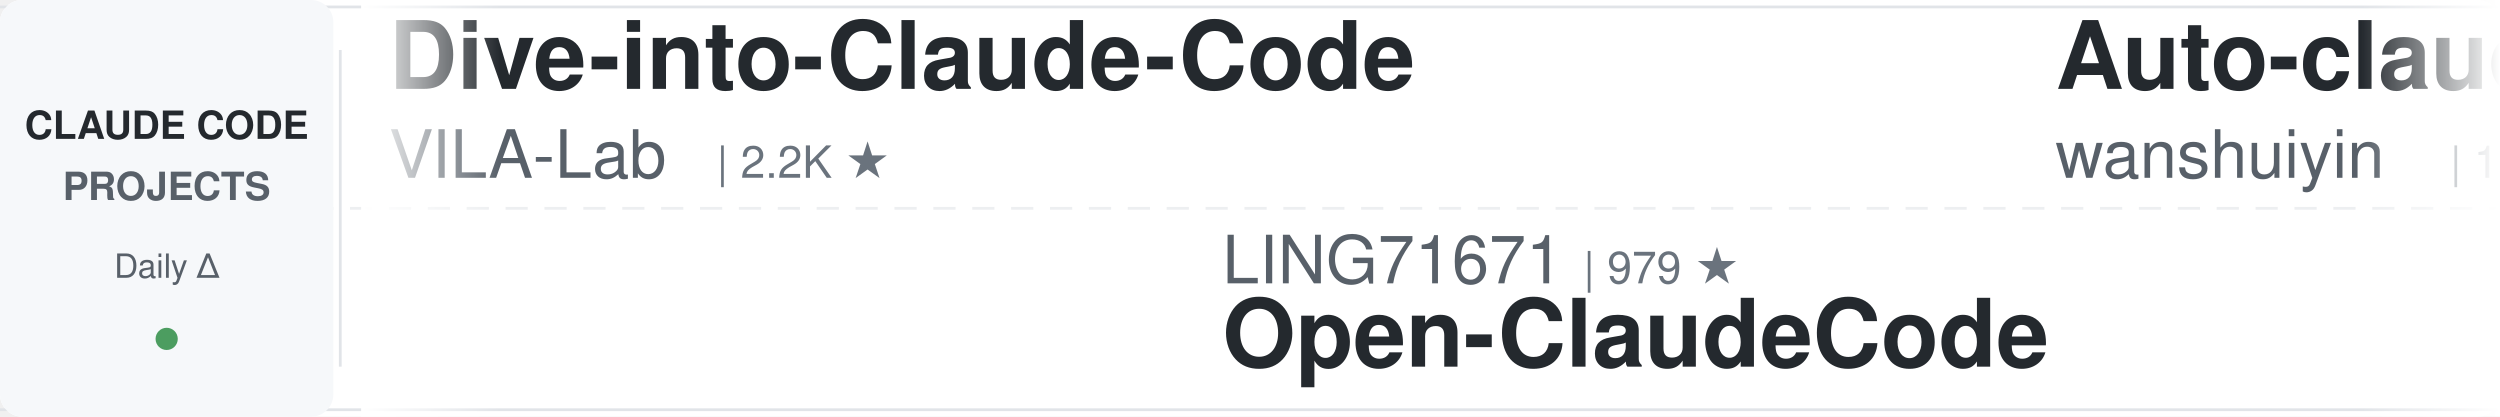
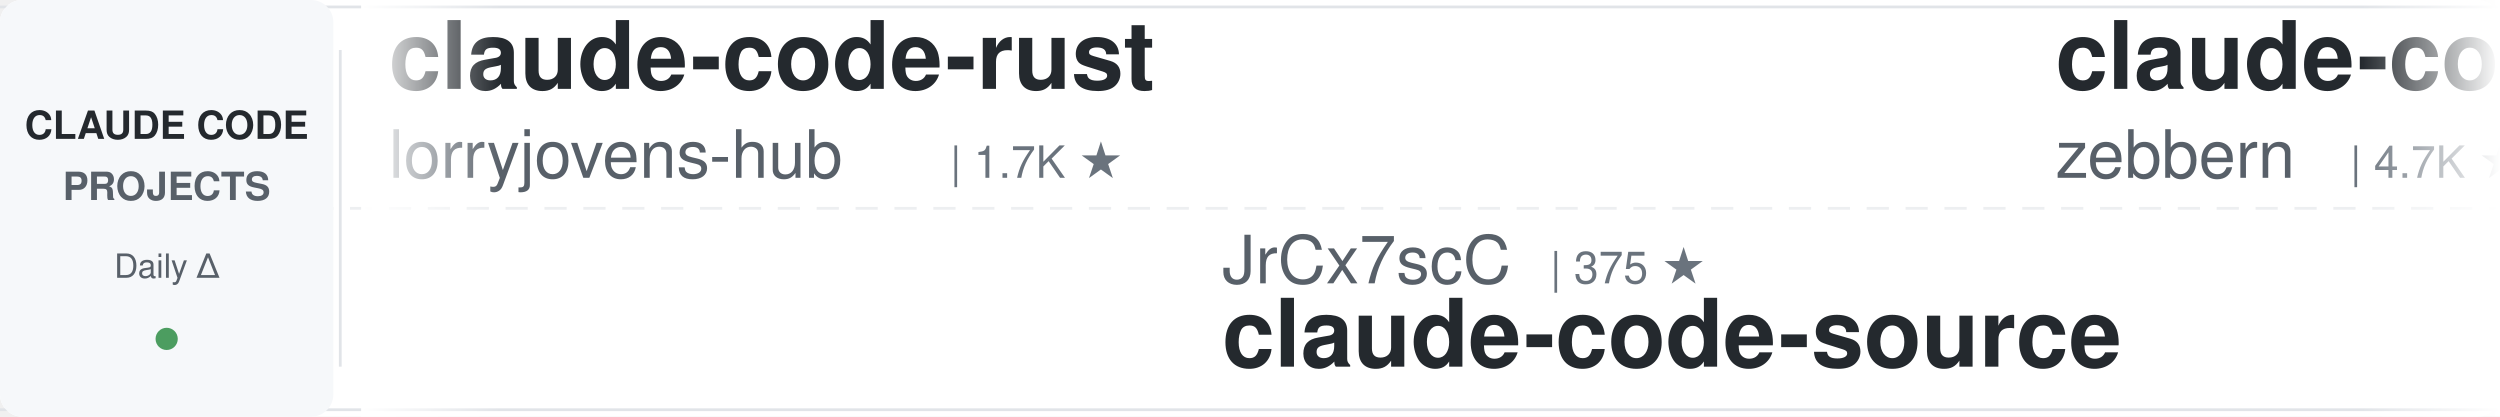
<svg xmlns="http://www.w3.org/2000/svg" width="900" height="150">
  <defs>
    <linearGradient id="leftFade" x1="0%" y1="0%" x2="100%" y2="0%">
      <stop offset="0%" style="stop-color:#ffffff;stop-opacity:1" />
      <stop offset="100%" style="stop-color:#ffffff;stop-opacity:0" />
    </linearGradient>
    <linearGradient id="rightFade" x1="0%" y1="0%" x2="100%" y2="0%">
      <stop offset="0%" style="stop-color:#ffffff;stop-opacity:0" />
      <stop offset="100%" style="stop-color:#ffffff;stop-opacity:1" />
    </linearGradient>
  </defs>
  <rect width="900" height="150" fill="#ffffff" rx="8" />
  <rect x="0" y="2" width="900" height="1" fill="#e1e4e8" />
  <rect x="0" y="147" width="900" height="1" fill="#e1e4e8" />
  <line x1="0" y1="75" x2="900" y2="75" stroke="#e1e4e8" stroke-width="1" stroke-dasharray="8 6" opacity="0.6" />
  <rect x="0" y="0" width="120" height="150" fill="#f6f8fa" rx="8" />
  <text x="60" y="50" font-family="-apple-system, BlinkMacSystemFont, 'Segoe UI', Helvetica, Arial, sans-serif" font-size="14" font-weight="600" fill="#24292e" text-anchor="middle">CLAUDE CODE</text>
  <text x="60" y="72" font-family="-apple-system, BlinkMacSystemFont, 'Segoe UI', Helvetica, Arial, sans-serif" font-size="14" font-weight="600" fill="#586069" text-anchor="middle">PROJECTS</text>
  <text x="60" y="100" font-family="-apple-system, BlinkMacSystemFont, 'Segoe UI', Helvetica, Arial, sans-serif" font-size="12" font-weight="500" fill="#586069" text-anchor="middle">Daily Δ</text>
  <circle cx="60" cy="122" r="4" fill="#22863a" opacity="0.8" />
  <rect x="122" y="18" width="1" height="114" fill="#e1e4e8" />
  <clipPath id="tickerClip">
    <rect x="130" y="0" width="770" height="150" />
  </clipPath>
  <g clip-path="url(#tickerClip)">
    <g id="tickerItems">
      <animateTransform attributeName="transform" attributeType="XML" type="translate" from="0 0" to="-3000 0" dur="54s" repeatCount="indefinite" />
      <g transform="translate(0, 0)">
-         <text x="140" y="32" font-family="-apple-system, BlinkMacSystemFont, 'Segoe UI', Helvetica, Arial, sans-serif" font-size="34" font-weight="600" fill="#24292e">Dive-into-Claude-Code</text>
-         <text x="140" y="64" font-family="-apple-system, BlinkMacSystemFont, 'Segoe UI', Helvetica, Arial, sans-serif" font-size="24" font-weight="400" fill="#586069">VILA-Lab</text>
-         <text x="258" y="64" font-family="-apple-system, BlinkMacSystemFont, 'Segoe UI', Helvetica, Arial, sans-serif" font-size="16" font-weight="500" fill="#6a737d">| 2.2K ★</text>
+         <text x="140" y="32" font-family="-apple-system, BlinkMacSystemFont, 'Segoe UI', Helvetica, Arial, sans-serif" font-size="34" font-weight="600" fill="#24292e">claude-code-rust</text>
+         <text x="140" y="64" font-family="-apple-system, BlinkMacSystemFont, 'Segoe UI', Helvetica, Arial, sans-serif" font-size="24" font-weight="400" fill="#586069">lorryjovens-hub</text>
+         <text x="342" y="64" font-family="-apple-system, BlinkMacSystemFont, 'Segoe UI', Helvetica, Arial, sans-serif" font-size="16" font-weight="500" fill="#6a737d">| 1.7K ★</text>
      </g>
      <g transform="translate(300, 0)">
-         <text x="140" y="102" font-family="-apple-system, BlinkMacSystemFont, 'Segoe UI', Helvetica, Arial, sans-serif" font-size="24" font-weight="400" fill="#586069">LING71671</text>
-         <text x="270" y="102" font-family="-apple-system, BlinkMacSystemFont, 'Segoe UI', Helvetica, Arial, sans-serif" font-size="16" font-weight="500" fill="#6a737d">| 979 ★</text>
-         <text x="140" y="132" font-family="-apple-system, BlinkMacSystemFont, 'Segoe UI', Helvetica, Arial, sans-serif" font-size="34" font-weight="600" fill="#24292e">Open-ClaudeCode</text>
+         <text x="140" y="102" font-family="-apple-system, BlinkMacSystemFont, 'Segoe UI', Helvetica, Arial, sans-serif" font-size="24" font-weight="400" fill="#586069">JrCx7scC</text>
+         <text x="258" y="102" font-family="-apple-system, BlinkMacSystemFont, 'Segoe UI', Helvetica, Arial, sans-serif" font-size="16" font-weight="500" fill="#6a737d">| 375 ★</text>
+         <text x="140" y="132" font-family="-apple-system, BlinkMacSystemFont, 'Segoe UI', Helvetica, Arial, sans-serif" font-size="34" font-weight="600" fill="#24292e">claude-code-source</text>
      </g>
      <g transform="translate(600, 0)">
+         <text x="140" y="32" font-family="-apple-system, BlinkMacSystemFont, 'Segoe UI', Helvetica, Arial, sans-serif" font-size="34" font-weight="600" fill="#24292e">claude-code-guide</text>
+         <text x="140" y="64" font-family="-apple-system, BlinkMacSystemFont, 'Segoe UI', Helvetica, Arial, sans-serif" font-size="24" font-weight="400" fill="#586069">zebbern</text>
+         <text x="246" y="64" font-family="-apple-system, BlinkMacSystemFont, 'Segoe UI', Helvetica, Arial, sans-serif" font-size="16" font-weight="500" fill="#6a737d">| 4.7K ★</text>
+       </g>
+       <g transform="translate(900, 0)">
+         <text x="140" y="102" font-family="-apple-system, BlinkMacSystemFont, 'Segoe UI', Helvetica, Arial, sans-serif" font-size="24" font-weight="400" fill="#586069">musistudio</text>
+         <text x="282" y="102" font-family="-apple-system, BlinkMacSystemFont, 'Segoe UI', Helvetica, Arial, sans-serif" font-size="16" font-weight="500" fill="#6a737d">| 38.0K ★</text>
+         <text x="140" y="132" font-family="-apple-system, BlinkMacSystemFont, 'Segoe UI', Helvetica, Arial, sans-serif" font-size="34" font-weight="600" fill="#24292e">claude-code-router</text>
+       </g>
+       <g transform="translate(1200, 0)">
+         <text x="140" y="32" font-family="-apple-system, BlinkMacSystemFont, 'Segoe UI', Helvetica, Arial, sans-serif" font-size="34" font-weight="600" fill="#24292e">claude-code-telegram</text>
+         <text x="140" y="64" font-family="-apple-system, BlinkMacSystemFont, 'Segoe UI', Helvetica, Arial, sans-serif" font-size="24" font-weight="400" fill="#586069">overwirehq</text>
+         <text x="282" y="64" font-family="-apple-system, BlinkMacSystemFont, 'Segoe UI', Helvetica, Arial, sans-serif" font-size="16" font-weight="500" fill="#6a737d">| 2.8K ★</text>
+       </g>
+       <g transform="translate(1500, 0)">
+         <text x="140" y="102" font-family="-apple-system, BlinkMacSystemFont, 'Segoe UI', Helvetica, Arial, sans-serif" font-size="24" font-weight="400" fill="#586069">Alishahryar1</text>
+         <text x="306" y="102" font-family="-apple-system, BlinkMacSystemFont, 'Segoe UI', Helvetica, Arial, sans-serif" font-size="16" font-weight="500" fill="#6a737d">| 66.7K ★</text>
+         <text x="140" y="132" font-family="-apple-system, BlinkMacSystemFont, 'Segoe UI', Helvetica, Arial, sans-serif" font-size="34" font-weight="600" fill="#24292e">free-claude-code</text>
+       </g>
+       <g transform="translate(1800, 0)">
        <text x="140" y="32" font-family="-apple-system, BlinkMacSystemFont, 'Segoe UI', Helvetica, Arial, sans-serif" font-size="34" font-weight="600" fill="#24292e">Auto-claude-code-researc...</text>
        <text x="140" y="64" font-family="-apple-system, BlinkMacSystemFont, 'Segoe UI', Helvetica, Arial, sans-serif" font-size="24" font-weight="400" fill="#586069">wanshuiyin</text>
        <text x="282" y="64" font-family="-apple-system, BlinkMacSystemFont, 'Segoe UI', Helvetica, Arial, sans-serif" font-size="16" font-weight="500" fill="#6a737d">| 18.7K ★</text>
      </g>
-       <g transform="translate(900, 0)">
-         <text x="140" y="102" font-family="-apple-system, BlinkMacSystemFont, 'Segoe UI', Helvetica, Arial, sans-serif" font-size="24" font-weight="400" fill="#586069">feiskyer</text>
-         <text x="258" y="102" font-family="-apple-system, BlinkMacSystemFont, 'Segoe UI', Helvetica, Arial, sans-serif" font-size="16" font-weight="500" fill="#6a737d">| 1.7K ★</text>
-         <text x="140" y="132" font-family="-apple-system, BlinkMacSystemFont, 'Segoe UI', Helvetica, Arial, sans-serif" font-size="34" font-weight="600" fill="#24292e">claude-code-settings</text>
-       </g>
-       <g transform="translate(1200, 0)">
-         <text x="140" y="32" font-family="-apple-system, BlinkMacSystemFont, 'Segoe UI', Helvetica, Arial, sans-serif" font-size="34" font-weight="600" fill="#24292e">sc-claude-code-files</text>
-         <text x="140" y="64" font-family="-apple-system, BlinkMacSystemFont, 'Segoe UI', Helvetica, Arial, sans-serif" font-size="24" font-weight="400" fill="#586069">https-deeplearning-ai</text>
-         <text x="414" y="64" font-family="-apple-system, BlinkMacSystemFont, 'Segoe UI', Helvetica, Arial, sans-serif" font-size="16" font-weight="500" fill="#6a737d">| 561 ★</text>
-       </g>
-       <g transform="translate(1500, 0)">
-         <text x="140" y="102" font-family="-apple-system, BlinkMacSystemFont, 'Segoe UI', Helvetica, Arial, sans-serif" font-size="24" font-weight="400" fill="#586069">nicedreamzapp</text>
-         <text x="318" y="102" font-family="-apple-system, BlinkMacSystemFont, 'Segoe UI', Helvetica, Arial, sans-serif" font-size="16" font-weight="500" fill="#6a737d">| 3.5K ★</text>
-         <text x="140" y="132" font-family="-apple-system, BlinkMacSystemFont, 'Segoe UI', Helvetica, Arial, sans-serif" font-size="34" font-weight="600" fill="#24292e">claude-code-local</text>
-       </g>
-       <g transform="translate(1800, 0)">
-         <text x="140" y="32" font-family="-apple-system, BlinkMacSystemFont, 'Segoe UI', Helvetica, Arial, sans-serif" font-size="34" font-weight="600" fill="#24292e">everything-claude-code</text>
-         <text x="140" y="64" font-family="-apple-system, BlinkMacSystemFont, 'Segoe UI', Helvetica, Arial, sans-serif" font-size="24" font-weight="400" fill="#586069">WorldFlowAI</text>
-         <text x="294" y="64" font-family="-apple-system, BlinkMacSystemFont, 'Segoe UI', Helvetica, Arial, sans-serif" font-size="16" font-weight="500" fill="#6a737d">| 5.9K ★</text>
-       </g>
      <g transform="translate(2100, 0)">
-         <text x="140" y="102" font-family="-apple-system, BlinkMacSystemFont, 'Segoe UI', Helvetica, Arial, sans-serif" font-size="24" font-weight="400" fill="#586069">frankbria</text>
-         <text x="270" y="102" font-family="-apple-system, BlinkMacSystemFont, 'Segoe UI', Helvetica, Arial, sans-serif" font-size="16" font-weight="500" fill="#6a737d">| 9.7K ★</text>
-         <text x="140" y="132" font-family="-apple-system, BlinkMacSystemFont, 'Segoe UI', Helvetica, Arial, sans-serif" font-size="34" font-weight="600" fill="#24292e">ralph-claude-code</text>
+         <text x="140" y="102" font-family="-apple-system, BlinkMacSystemFont, 'Segoe UI', Helvetica, Arial, sans-serif" font-size="24" font-weight="400" fill="#586069">anthropics</text>
+         <text x="282" y="102" font-family="-apple-system, BlinkMacSystemFont, 'Segoe UI', Helvetica, Arial, sans-serif" font-size="16" font-weight="500" fill="#6a737d">| 1.0K ★</text>
+         <text x="140" y="132" font-family="-apple-system, BlinkMacSystemFont, 'Segoe UI', Helvetica, Arial, sans-serif" font-size="34" font-weight="600" fill="#24292e">claude-code-base-action</text>
      </g>
      <g transform="translate(2400, 0)">
-         <text x="140" y="32" font-family="-apple-system, BlinkMacSystemFont, 'Segoe UI', Helvetica, Arial, sans-serif" font-size="34" font-weight="600" fill="#24292e">claude-code-rev</text>
-         <text x="140" y="64" font-family="-apple-system, BlinkMacSystemFont, 'Segoe UI', Helvetica, Arial, sans-serif" font-size="24" font-weight="400" fill="#586069">oboard</text>
-         <text x="234" y="64" font-family="-apple-system, BlinkMacSystemFont, 'Segoe UI', Helvetica, Arial, sans-serif" font-size="16" font-weight="500" fill="#6a737d">| 3.3K ★</text>
+         <text x="140" y="32" font-family="-apple-system, BlinkMacSystemFont, 'Segoe UI', Helvetica, Arial, sans-serif" font-size="34" font-weight="600" fill="#24292e">system_prompts_leaks</text>
+         <text x="140" y="64" font-family="-apple-system, BlinkMacSystemFont, 'Segoe UI', Helvetica, Arial, sans-serif" font-size="24" font-weight="400" fill="#586069">asgeirtj</text>
+         <text x="258" y="64" font-family="-apple-system, BlinkMacSystemFont, 'Segoe UI', Helvetica, Arial, sans-serif" font-size="16" font-weight="500" fill="#6a737d">| 70.9K ★</text>
      </g>
      <g transform="translate(2700, 0)">
-         <text x="140" y="102" font-family="-apple-system, BlinkMacSystemFont, 'Segoe UI', Helvetica, Arial, sans-serif" font-size="24" font-weight="400" fill="#586069">lintsinghua</text>
-         <text x="294" y="102" font-family="-apple-system, BlinkMacSystemFont, 'Segoe UI', Helvetica, Arial, sans-serif" font-size="16" font-weight="500" fill="#6a737d">| 4.3K ★</text>
-         <text x="140" y="132" font-family="-apple-system, BlinkMacSystemFont, 'Segoe UI', Helvetica, Arial, sans-serif" font-size="34" font-weight="600" fill="#24292e">claude-code-book</text>
+         <text x="140" y="102" font-family="-apple-system, BlinkMacSystemFont, 'Segoe UI', Helvetica, Arial, sans-serif" font-size="24" font-weight="400" fill="#586069">ponponon</text>
+         <text x="258" y="102" font-family="-apple-system, BlinkMacSystemFont, 'Segoe UI', Helvetica, Arial, sans-serif" font-size="16" font-weight="500" fill="#6a737d">| 2.3K ★</text>
+         <text x="140" y="132" font-family="-apple-system, BlinkMacSystemFont, 'Segoe UI', Helvetica, Arial, sans-serif" font-size="34" font-weight="600" fill="#24292e">claude_code_src</text>
      </g>
      <g transform="translate(3000, 0)">
-         <text x="140" y="32" font-family="-apple-system, BlinkMacSystemFont, 'Segoe UI', Helvetica, Arial, sans-serif" font-size="34" font-weight="600" fill="#24292e">Dive-into-Claude-Code</text>
-         <text x="140" y="64" font-family="-apple-system, BlinkMacSystemFont, 'Segoe UI', Helvetica, Arial, sans-serif" font-size="24" font-weight="400" fill="#586069">VILA-Lab</text>
-         <text x="258" y="64" font-family="-apple-system, BlinkMacSystemFont, 'Segoe UI', Helvetica, Arial, sans-serif" font-size="16" font-weight="500" fill="#6a737d">| 2.2K ★</text>
+         <text x="140" y="32" font-family="-apple-system, BlinkMacSystemFont, 'Segoe UI', Helvetica, Arial, sans-serif" font-size="34" font-weight="600" fill="#24292e">claude-code-rust</text>
+         <text x="140" y="64" font-family="-apple-system, BlinkMacSystemFont, 'Segoe UI', Helvetica, Arial, sans-serif" font-size="24" font-weight="400" fill="#586069">lorryjovens-hub</text>
+         <text x="342" y="64" font-family="-apple-system, BlinkMacSystemFont, 'Segoe UI', Helvetica, Arial, sans-serif" font-size="16" font-weight="500" fill="#6a737d">| 1.7K ★</text>
      </g>
      <g transform="translate(3300, 0)">
-         <text x="140" y="102" font-family="-apple-system, BlinkMacSystemFont, 'Segoe UI', Helvetica, Arial, sans-serif" font-size="24" font-weight="400" fill="#586069">LING71671</text>
-         <text x="270" y="102" font-family="-apple-system, BlinkMacSystemFont, 'Segoe UI', Helvetica, Arial, sans-serif" font-size="16" font-weight="500" fill="#6a737d">| 979 ★</text>
-         <text x="140" y="132" font-family="-apple-system, BlinkMacSystemFont, 'Segoe UI', Helvetica, Arial, sans-serif" font-size="34" font-weight="600" fill="#24292e">Open-ClaudeCode</text>
+         <text x="140" y="102" font-family="-apple-system, BlinkMacSystemFont, 'Segoe UI', Helvetica, Arial, sans-serif" font-size="24" font-weight="400" fill="#586069">JrCx7scC</text>
+         <text x="258" y="102" font-family="-apple-system, BlinkMacSystemFont, 'Segoe UI', Helvetica, Arial, sans-serif" font-size="16" font-weight="500" fill="#6a737d">| 375 ★</text>
+         <text x="140" y="132" font-family="-apple-system, BlinkMacSystemFont, 'Segoe UI', Helvetica, Arial, sans-serif" font-size="34" font-weight="600" fill="#24292e">claude-code-source</text>
      </g>
      <g transform="translate(3600, 0)">
-         <text x="140" y="32" font-family="-apple-system, BlinkMacSystemFont, 'Segoe UI', Helvetica, Arial, sans-serif" font-size="34" font-weight="600" fill="#24292e">Auto-claude-code-researc...</text>
-         <text x="140" y="64" font-family="-apple-system, BlinkMacSystemFont, 'Segoe UI', Helvetica, Arial, sans-serif" font-size="24" font-weight="400" fill="#586069">wanshuiyin</text>
-         <text x="282" y="64" font-family="-apple-system, BlinkMacSystemFont, 'Segoe UI', Helvetica, Arial, sans-serif" font-size="16" font-weight="500" fill="#6a737d">| 18.7K ★</text>
+         <text x="140" y="32" font-family="-apple-system, BlinkMacSystemFont, 'Segoe UI', Helvetica, Arial, sans-serif" font-size="34" font-weight="600" fill="#24292e">claude-code-guide</text>
+         <text x="140" y="64" font-family="-apple-system, BlinkMacSystemFont, 'Segoe UI', Helvetica, Arial, sans-serif" font-size="24" font-weight="400" fill="#586069">zebbern</text>
+         <text x="246" y="64" font-family="-apple-system, BlinkMacSystemFont, 'Segoe UI', Helvetica, Arial, sans-serif" font-size="16" font-weight="500" fill="#6a737d">| 4.7K ★</text>
      </g>
      <g transform="translate(3900, 0)">
-         <text x="140" y="102" font-family="-apple-system, BlinkMacSystemFont, 'Segoe UI', Helvetica, Arial, sans-serif" font-size="24" font-weight="400" fill="#586069">feiskyer</text>
-         <text x="258" y="102" font-family="-apple-system, BlinkMacSystemFont, 'Segoe UI', Helvetica, Arial, sans-serif" font-size="16" font-weight="500" fill="#6a737d">| 1.7K ★</text>
-         <text x="140" y="132" font-family="-apple-system, BlinkMacSystemFont, 'Segoe UI', Helvetica, Arial, sans-serif" font-size="34" font-weight="600" fill="#24292e">claude-code-settings</text>
+         <text x="140" y="102" font-family="-apple-system, BlinkMacSystemFont, 'Segoe UI', Helvetica, Arial, sans-serif" font-size="24" font-weight="400" fill="#586069">musistudio</text>
+         <text x="282" y="102" font-family="-apple-system, BlinkMacSystemFont, 'Segoe UI', Helvetica, Arial, sans-serif" font-size="16" font-weight="500" fill="#6a737d">| 38.0K ★</text>
+         <text x="140" y="132" font-family="-apple-system, BlinkMacSystemFont, 'Segoe UI', Helvetica, Arial, sans-serif" font-size="34" font-weight="600" fill="#24292e">claude-code-router</text>
      </g>
    </g>
  </g>
  <rect x="130" y="0" width="50" height="150" fill="url(#leftFade)" />
  <rect x="850" y="0" width="50" height="150" fill="url(#rightFade)" />
</svg>
